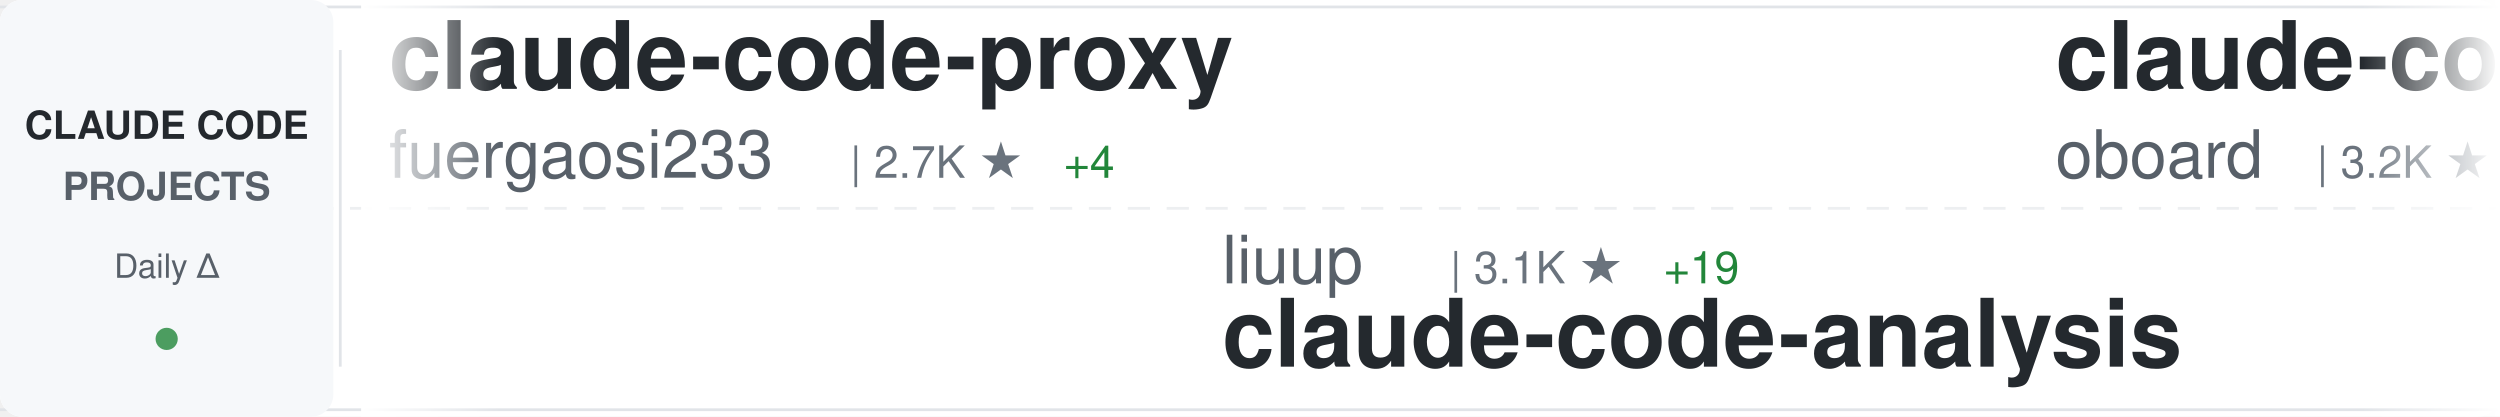
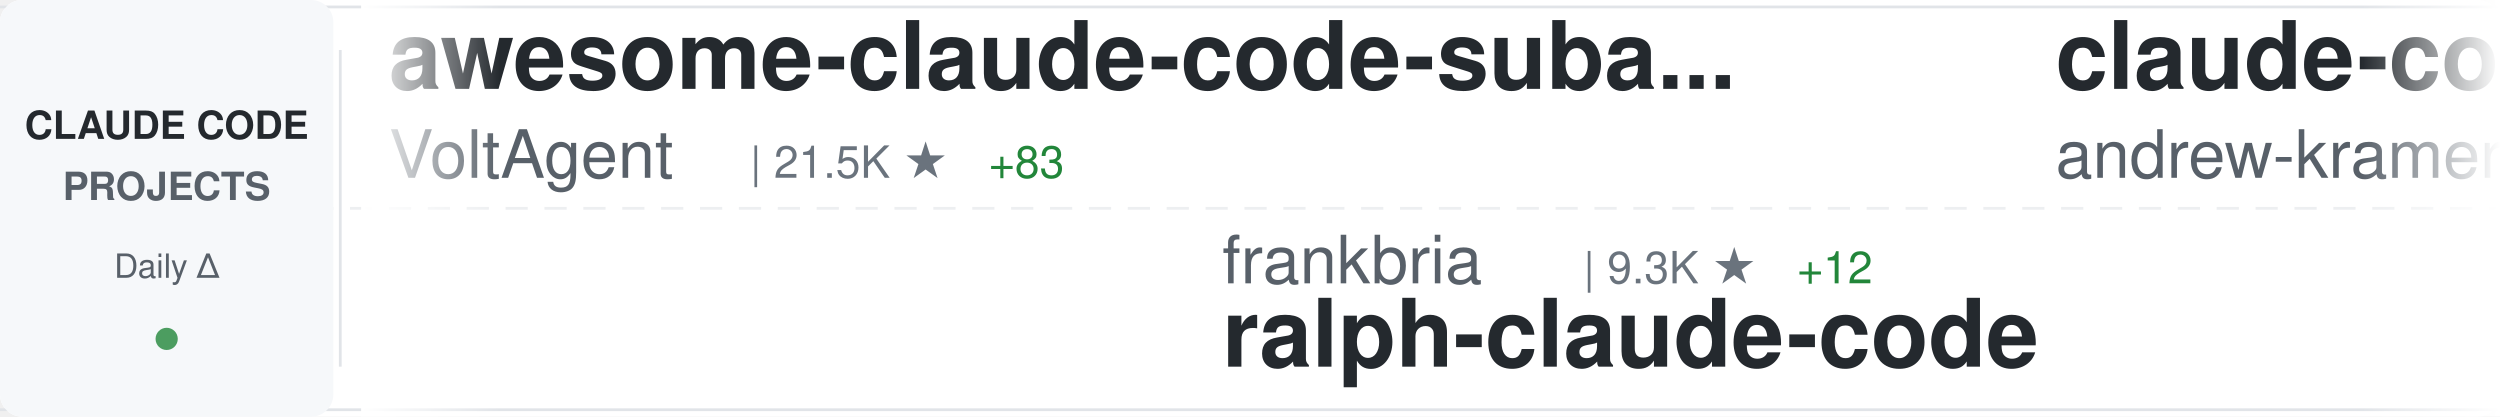
<svg xmlns="http://www.w3.org/2000/svg" width="900" height="150">
  <defs>
    <linearGradient id="awesomeLeftFade" x1="0%" y1="0%" x2="100%" y2="0%">
      <stop offset="0%" style="stop-color:#ffffff;stop-opacity:1" />
      <stop offset="100%" style="stop-color:#ffffff;stop-opacity:0" />
    </linearGradient>
    <linearGradient id="awesomeRightFade" x1="0%" y1="0%" x2="100%" y2="0%">
      <stop offset="0%" style="stop-color:#ffffff;stop-opacity:0" />
      <stop offset="100%" style="stop-color:#ffffff;stop-opacity:1" />
    </linearGradient>
  </defs>
  <rect width="900" height="150" fill="#ffffff" rx="8" />
  <rect x="0" y="2" width="900" height="1" fill="#e1e4e8" />
  <rect x="0" y="147" width="900" height="1" fill="#e1e4e8" />
  <line x1="0" y1="75" x2="900" y2="75" stroke="#e1e4e8" stroke-width="1" stroke-dasharray="8 6" opacity="0.6" />
  <rect x="0" y="0" width="120" height="150" fill="#f6f8fa" rx="8" />
  <text x="60" y="50" font-family="-apple-system, BlinkMacSystemFont, 'Segoe UI', Helvetica, Arial, sans-serif" font-size="14" font-weight="600" fill="#24292e" text-anchor="middle">CLAUDE CODE</text>
  <text x="60" y="72" font-family="-apple-system, BlinkMacSystemFont, 'Segoe UI', Helvetica, Arial, sans-serif" font-size="14" font-weight="600" fill="#586069" text-anchor="middle">PROJECTS</text>
  <text x="60" y="100" font-family="-apple-system, BlinkMacSystemFont, 'Segoe UI', Helvetica, Arial, sans-serif" font-size="12" font-weight="500" fill="#586069" text-anchor="middle">Daily Δ</text>
  <circle cx="60" cy="122" r="4" fill="#22863a" opacity="0.8" />
  <rect x="122" y="18" width="1" height="114" fill="#e1e4e8" />
  <clipPath id="awesomeTickerClip">
    <rect x="130" y="0" width="770" height="150" />
  </clipPath>
  <g clip-path="url(#awesomeTickerClip)">
    <g id="awesomeTickerItems">
      <animateTransform attributeName="transform" attributeType="XML" type="translate" from="0 0" to="-3000 0" dur="54s" repeatCount="indefinite" />
      <g transform="translate(0, 0)">
-         <text x="140" y="32" font-family="-apple-system, BlinkMacSystemFont, 'Segoe UI', Helvetica, Arial, sans-serif" font-size="34" font-weight="600" fill="#24292e">claude-code-proxy</text>
-         <text x="140" y="64" font-family="-apple-system, BlinkMacSystemFont, 'Segoe UI', Helvetica, Arial, sans-serif" font-size="24" font-weight="400" fill="#586069">fuergaosi233</text>
-         <text x="306" y="64" font-family="-apple-system, BlinkMacSystemFont, 'Segoe UI', Helvetica, Arial, sans-serif" font-size="16" font-weight="500" fill="#6a737d">| 2.7K ★</text>
-         <text x="383" y="64" font-family="-apple-system, BlinkMacSystemFont, 'Segoe UI', Helvetica, Arial, sans-serif" font-size="16" font-weight="500" fill="#22863a"> +4</text>
+         <text x="140" y="32" font-family="-apple-system, BlinkMacSystemFont, 'Segoe UI', Helvetica, Arial, sans-serif" font-size="34" font-weight="600" fill="#24292e">awesome-claude-code-suba...</text>
+         <text x="140" y="64" font-family="-apple-system, BlinkMacSystemFont, 'Segoe UI', Helvetica, Arial, sans-serif" font-size="24" font-weight="400" fill="#586069">VoltAgent</text>
+         <text x="270" y="64" font-family="-apple-system, BlinkMacSystemFont, 'Segoe UI', Helvetica, Arial, sans-serif" font-size="16" font-weight="500" fill="#6a737d">| 21.5K ★</text>
+         <text x="356" y="64" font-family="-apple-system, BlinkMacSystemFont, 'Segoe UI', Helvetica, Arial, sans-serif" font-size="16" font-weight="500" fill="#22863a"> +83</text>
      </g>
      <g transform="translate(300, 0)">
-         <text x="140" y="102" font-family="-apple-system, BlinkMacSystemFont, 'Segoe UI', Helvetica, Arial, sans-serif" font-size="24" font-weight="400" fill="#586069">liuup</text>
-         <text x="222" y="102" font-family="-apple-system, BlinkMacSystemFont, 'Segoe UI', Helvetica, Arial, sans-serif" font-size="16" font-weight="500" fill="#6a737d">| 3.1K ★</text>
-         <text x="299" y="102" font-family="-apple-system, BlinkMacSystemFont, 'Segoe UI', Helvetica, Arial, sans-serif" font-size="16" font-weight="500" fill="#22863a"> +19</text>
-         <text x="140" y="132" font-family="-apple-system, BlinkMacSystemFont, 'Segoe UI', Helvetica, Arial, sans-serif" font-size="34" font-weight="600" fill="#24292e">claude-code-analysis</text>
+         <text x="140" y="102" font-family="-apple-system, BlinkMacSystemFont, 'Segoe UI', Helvetica, Arial, sans-serif" font-size="24" font-weight="400" fill="#586069">frankbria</text>
+         <text x="270" y="102" font-family="-apple-system, BlinkMacSystemFont, 'Segoe UI', Helvetica, Arial, sans-serif" font-size="16" font-weight="500" fill="#6a737d">| 9.3K ★</text>
+         <text x="347" y="102" font-family="-apple-system, BlinkMacSystemFont, 'Segoe UI', Helvetica, Arial, sans-serif" font-size="16" font-weight="500" fill="#22863a"> +12</text>
+         <text x="140" y="132" font-family="-apple-system, BlinkMacSystemFont, 'Segoe UI', Helvetica, Arial, sans-serif" font-size="34" font-weight="600" fill="#24292e">ralph-claude-code</text>
      </g>
      <g transform="translate(600, 0)">
-         <text x="140" y="32" font-family="-apple-system, BlinkMacSystemFont, 'Segoe UI', Helvetica, Arial, sans-serif" font-size="34" font-weight="600" fill="#24292e">claude-code-rev</text>
-         <text x="140" y="64" font-family="-apple-system, BlinkMacSystemFont, 'Segoe UI', Helvetica, Arial, sans-serif" font-size="24" font-weight="400" fill="#586069">oboard</text>
-         <text x="234" y="64" font-family="-apple-system, BlinkMacSystemFont, 'Segoe UI', Helvetica, Arial, sans-serif" font-size="16" font-weight="500" fill="#6a737d">| 3.2K ★</text>
-         <text x="311" y="64" font-family="-apple-system, BlinkMacSystemFont, 'Segoe UI', Helvetica, Arial, sans-serif" font-size="16" font-weight="500" fill="#22863a"> +6</text>
+         <text x="140" y="32" font-family="-apple-system, BlinkMacSystemFont, 'Segoe UI', Helvetica, Arial, sans-serif" font-size="34" font-weight="600" fill="#24292e">claude-code-source-build</text>
+         <text x="140" y="64" font-family="-apple-system, BlinkMacSystemFont, 'Segoe UI', Helvetica, Arial, sans-serif" font-size="24" font-weight="400" fill="#586069">andrew-kramer-inno</text>
+         <text x="378" y="64" font-family="-apple-system, BlinkMacSystemFont, 'Segoe UI', Helvetica, Arial, sans-serif" font-size="16" font-weight="500" fill="#6a737d">| 592 ★</text>
      </g>
      <g transform="translate(900, 0)">
-         <text x="140" y="102" font-family="-apple-system, BlinkMacSystemFont, 'Segoe UI', Helvetica, Arial, sans-serif" font-size="24" font-weight="400" fill="#586069">ghuntley</text>
-         <text x="258" y="102" font-family="-apple-system, BlinkMacSystemFont, 'Segoe UI', Helvetica, Arial, sans-serif" font-size="16" font-weight="500" fill="#6a737d">| 982 ★</text>
-         <text x="140" y="132" font-family="-apple-system, BlinkMacSystemFont, 'Segoe UI', Helvetica, Arial, sans-serif" font-size="34" font-weight="600" fill="#24292e">claude-code-source-code-...</text>
+         <text x="140" y="102" font-family="-apple-system, BlinkMacSystemFont, 'Segoe UI', Helvetica, Arial, sans-serif" font-size="24" font-weight="400" fill="#586069">SeemSeam</text>
+         <text x="258" y="102" font-family="-apple-system, BlinkMacSystemFont, 'Segoe UI', Helvetica, Arial, sans-serif" font-size="16" font-weight="500" fill="#6a737d">| 2.9K ★</text>
+         <text x="335" y="102" font-family="-apple-system, BlinkMacSystemFont, 'Segoe UI', Helvetica, Arial, sans-serif" font-size="16" font-weight="500" fill="#22863a"> +13</text>
+         <text x="140" y="132" font-family="-apple-system, BlinkMacSystemFont, 'Segoe UI', Helvetica, Arial, sans-serif" font-size="34" font-weight="600" fill="#24292e">claude_codex_bridge</text>
      </g>
      <g transform="translate(1200, 0)">
-         <text x="140" y="32" font-family="-apple-system, BlinkMacSystemFont, 'Segoe UI', Helvetica, Arial, sans-serif" font-size="34" font-weight="600" fill="#24292e">claude-code-webui</text>
-         <text x="140" y="64" font-family="-apple-system, BlinkMacSystemFont, 'Segoe UI', Helvetica, Arial, sans-serif" font-size="24" font-weight="400" fill="#586069">sugyan</text>
-         <text x="234" y="64" font-family="-apple-system, BlinkMacSystemFont, 'Segoe UI', Helvetica, Arial, sans-serif" font-size="16" font-weight="500" fill="#6a737d">| 1.1K ★</text>
+         <text x="140" y="32" font-family="-apple-system, BlinkMacSystemFont, 'Segoe UI', Helvetica, Arial, sans-serif" font-size="34" font-weight="600" fill="#24292e">claude-code-tudou</text>
+         <text x="140" y="64" font-family="-apple-system, BlinkMacSystemFont, 'Segoe UI', Helvetica, Arial, sans-serif" font-size="24" font-weight="400" fill="#586069">AICoderTudou</text>
+         <text x="306" y="64" font-family="-apple-system, BlinkMacSystemFont, 'Segoe UI', Helvetica, Arial, sans-serif" font-size="16" font-weight="500" fill="#6a737d">| 500 ★</text>
      </g>
      <g transform="translate(1500, 0)">
-         <text x="140" y="102" font-family="-apple-system, BlinkMacSystemFont, 'Segoe UI', Helvetica, Arial, sans-serif" font-size="24" font-weight="400" fill="#586069">AprilNEA</text>
-         <text x="258" y="102" font-family="-apple-system, BlinkMacSystemFont, 'Segoe UI', Helvetica, Arial, sans-serif" font-size="16" font-weight="500" fill="#6a737d">| 385 ★</text>
-         <text x="140" y="132" font-family="-apple-system, BlinkMacSystemFont, 'Segoe UI', Helvetica, Arial, sans-serif" font-size="34" font-weight="600" fill="#24292e">claude-code-source</text>
+         <text x="140" y="102" font-family="-apple-system, BlinkMacSystemFont, 'Segoe UI', Helvetica, Arial, sans-serif" font-size="24" font-weight="400" fill="#586069">nicedreamzapp</text>
+         <text x="318" y="102" font-family="-apple-system, BlinkMacSystemFont, 'Segoe UI', Helvetica, Arial, sans-serif" font-size="16" font-weight="500" fill="#6a737d">| 2.7K ★</text>
+         <text x="395" y="102" font-family="-apple-system, BlinkMacSystemFont, 'Segoe UI', Helvetica, Arial, sans-serif" font-size="16" font-weight="500" fill="#22863a"> +4</text>
+         <text x="140" y="132" font-family="-apple-system, BlinkMacSystemFont, 'Segoe UI', Helvetica, Arial, sans-serif" font-size="34" font-weight="600" fill="#24292e">claude-code-local</text>
      </g>
      <g transform="translate(1800, 0)">
        <text x="140" y="32" font-family="-apple-system, BlinkMacSystemFont, 'Segoe UI', Helvetica, Arial, sans-serif" font-size="34" font-weight="600" fill="#24292e">awesome-claude-code-tool...</text>
        <text x="140" y="64" font-family="-apple-system, BlinkMacSystemFont, 'Segoe UI', Helvetica, Arial, sans-serif" font-size="24" font-weight="400" fill="#586069">rohitg00</text>
        <text x="258" y="64" font-family="-apple-system, BlinkMacSystemFont, 'Segoe UI', Helvetica, Arial, sans-serif" font-size="16" font-weight="500" fill="#6a737d">| 2.0K ★</text>
        <text x="335" y="64" font-family="-apple-system, BlinkMacSystemFont, 'Segoe UI', Helvetica, Arial, sans-serif" font-size="16" font-weight="500" fill="#22863a"> +13</text>
      </g>
      <g transform="translate(2100, 0)">
-         <text x="140" y="102" font-family="-apple-system, BlinkMacSystemFont, 'Segoe UI', Helvetica, Arial, sans-serif" font-size="24" font-weight="400" fill="#586069">guanshan</text>
-         <text x="258" y="102" font-family="-apple-system, BlinkMacSystemFont, 'Segoe UI', Helvetica, Arial, sans-serif" font-size="16" font-weight="500" fill="#6a737d">| 60 ★</text>
-         <text x="140" y="132" font-family="-apple-system, BlinkMacSystemFont, 'Segoe UI', Helvetica, Arial, sans-serif" font-size="34" font-weight="600" fill="#24292e">ClaudeCode</text>
+         <text x="140" y="102" font-family="-apple-system, BlinkMacSystemFont, 'Segoe UI', Helvetica, Arial, sans-serif" font-size="24" font-weight="400" fill="#586069">asgeirtj</text>
+         <text x="258" y="102" font-family="-apple-system, BlinkMacSystemFont, 'Segoe UI', Helvetica, Arial, sans-serif" font-size="16" font-weight="500" fill="#6a737d">| 41.5K ★</text>
+         <text x="344" y="102" font-family="-apple-system, BlinkMacSystemFont, 'Segoe UI', Helvetica, Arial, sans-serif" font-size="16" font-weight="500" fill="#22863a"> +88</text>
+         <text x="140" y="132" font-family="-apple-system, BlinkMacSystemFont, 'Segoe UI', Helvetica, Arial, sans-serif" font-size="34" font-weight="600" fill="#24292e">system_prompts_leaks</text>
      </g>
      <g transform="translate(2400, 0)">
-         <text x="140" y="32" font-family="-apple-system, BlinkMacSystemFont, 'Segoe UI', Helvetica, Arial, sans-serif" font-size="34" font-weight="600" fill="#24292e">claude-code-base-action</text>
-         <text x="140" y="64" font-family="-apple-system, BlinkMacSystemFont, 'Segoe UI', Helvetica, Arial, sans-serif" font-size="24" font-weight="400" fill="#586069">anthropics</text>
-         <text x="282" y="64" font-family="-apple-system, BlinkMacSystemFont, 'Segoe UI', Helvetica, Arial, sans-serif" font-size="16" font-weight="500" fill="#6a737d">| 868 ★</text>
-         <text x="350" y="64" font-family="-apple-system, BlinkMacSystemFont, 'Segoe UI', Helvetica, Arial, sans-serif" font-size="16" font-weight="500" fill="#22863a"> +2</text>
+         <text x="140" y="32" font-family="-apple-system, BlinkMacSystemFont, 'Segoe UI', Helvetica, Arial, sans-serif" font-size="34" font-weight="600" fill="#24292e">claude-code-showcase</text>
+         <text x="140" y="64" font-family="-apple-system, BlinkMacSystemFont, 'Segoe UI', Helvetica, Arial, sans-serif" font-size="24" font-weight="400" fill="#586069">ChrisWiles</text>
+         <text x="282" y="64" font-family="-apple-system, BlinkMacSystemFont, 'Segoe UI', Helvetica, Arial, sans-serif" font-size="16" font-weight="500" fill="#6a737d">| 5.9K ★</text>
+         <text x="359" y="64" font-family="-apple-system, BlinkMacSystemFont, 'Segoe UI', Helvetica, Arial, sans-serif" font-size="16" font-weight="500" fill="#22863a"> +2</text>
      </g>
      <g transform="translate(2700, 0)">
-         <text x="140" y="102" font-family="-apple-system, BlinkMacSystemFont, 'Segoe UI', Helvetica, Arial, sans-serif" font-size="24" font-weight="400" fill="#586069">lintsinghua</text>
-         <text x="294" y="102" font-family="-apple-system, BlinkMacSystemFont, 'Segoe UI', Helvetica, Arial, sans-serif" font-size="16" font-weight="500" fill="#6a737d">| 3.6K ★</text>
-         <text x="371" y="102" font-family="-apple-system, BlinkMacSystemFont, 'Segoe UI', Helvetica, Arial, sans-serif" font-size="16" font-weight="500" fill="#22863a"> +14</text>
-         <text x="140" y="132" font-family="-apple-system, BlinkMacSystemFont, 'Segoe UI', Helvetica, Arial, sans-serif" font-size="34" font-weight="600" fill="#24292e">claude-code-book</text>
+         <text x="140" y="102" font-family="-apple-system, BlinkMacSystemFont, 'Segoe UI', Helvetica, Arial, sans-serif" font-size="24" font-weight="400" fill="#586069">JrCx7scC</text>
+         <text x="258" y="102" font-family="-apple-system, BlinkMacSystemFont, 'Segoe UI', Helvetica, Arial, sans-serif" font-size="16" font-weight="500" fill="#6a737d">| 370 ★</text>
+         <text x="140" y="132" font-family="-apple-system, BlinkMacSystemFont, 'Segoe UI', Helvetica, Arial, sans-serif" font-size="34" font-weight="600" fill="#24292e">claude-code-source</text>
      </g>
      <g transform="translate(3000, 0)">
-         <text x="140" y="32" font-family="-apple-system, BlinkMacSystemFont, 'Segoe UI', Helvetica, Arial, sans-serif" font-size="34" font-weight="600" fill="#24292e">claude-code-proxy</text>
-         <text x="140" y="64" font-family="-apple-system, BlinkMacSystemFont, 'Segoe UI', Helvetica, Arial, sans-serif" font-size="24" font-weight="400" fill="#586069">fuergaosi233</text>
-         <text x="306" y="64" font-family="-apple-system, BlinkMacSystemFont, 'Segoe UI', Helvetica, Arial, sans-serif" font-size="16" font-weight="500" fill="#6a737d">| 2.7K ★</text>
-         <text x="383" y="64" font-family="-apple-system, BlinkMacSystemFont, 'Segoe UI', Helvetica, Arial, sans-serif" font-size="16" font-weight="500" fill="#22863a"> +4</text>
+         <text x="140" y="32" font-family="-apple-system, BlinkMacSystemFont, 'Segoe UI', Helvetica, Arial, sans-serif" font-size="34" font-weight="600" fill="#24292e">awesome-claude-code-suba...</text>
+         <text x="140" y="64" font-family="-apple-system, BlinkMacSystemFont, 'Segoe UI', Helvetica, Arial, sans-serif" font-size="24" font-weight="400" fill="#586069">VoltAgent</text>
+         <text x="270" y="64" font-family="-apple-system, BlinkMacSystemFont, 'Segoe UI', Helvetica, Arial, sans-serif" font-size="16" font-weight="500" fill="#6a737d">| 21.5K ★</text>
+         <text x="356" y="64" font-family="-apple-system, BlinkMacSystemFont, 'Segoe UI', Helvetica, Arial, sans-serif" font-size="16" font-weight="500" fill="#22863a"> +83</text>
      </g>
      <g transform="translate(3300, 0)">
-         <text x="140" y="102" font-family="-apple-system, BlinkMacSystemFont, 'Segoe UI', Helvetica, Arial, sans-serif" font-size="24" font-weight="400" fill="#586069">liuup</text>
-         <text x="222" y="102" font-family="-apple-system, BlinkMacSystemFont, 'Segoe UI', Helvetica, Arial, sans-serif" font-size="16" font-weight="500" fill="#6a737d">| 3.1K ★</text>
-         <text x="299" y="102" font-family="-apple-system, BlinkMacSystemFont, 'Segoe UI', Helvetica, Arial, sans-serif" font-size="16" font-weight="500" fill="#22863a"> +19</text>
-         <text x="140" y="132" font-family="-apple-system, BlinkMacSystemFont, 'Segoe UI', Helvetica, Arial, sans-serif" font-size="34" font-weight="600" fill="#24292e">claude-code-analysis</text>
+         <text x="140" y="102" font-family="-apple-system, BlinkMacSystemFont, 'Segoe UI', Helvetica, Arial, sans-serif" font-size="24" font-weight="400" fill="#586069">frankbria</text>
+         <text x="270" y="102" font-family="-apple-system, BlinkMacSystemFont, 'Segoe UI', Helvetica, Arial, sans-serif" font-size="16" font-weight="500" fill="#6a737d">| 9.3K ★</text>
+         <text x="347" y="102" font-family="-apple-system, BlinkMacSystemFont, 'Segoe UI', Helvetica, Arial, sans-serif" font-size="16" font-weight="500" fill="#22863a"> +12</text>
+         <text x="140" y="132" font-family="-apple-system, BlinkMacSystemFont, 'Segoe UI', Helvetica, Arial, sans-serif" font-size="34" font-weight="600" fill="#24292e">ralph-claude-code</text>
      </g>
      <g transform="translate(3600, 0)">
-         <text x="140" y="32" font-family="-apple-system, BlinkMacSystemFont, 'Segoe UI', Helvetica, Arial, sans-serif" font-size="34" font-weight="600" fill="#24292e">claude-code-rev</text>
-         <text x="140" y="64" font-family="-apple-system, BlinkMacSystemFont, 'Segoe UI', Helvetica, Arial, sans-serif" font-size="24" font-weight="400" fill="#586069">oboard</text>
-         <text x="234" y="64" font-family="-apple-system, BlinkMacSystemFont, 'Segoe UI', Helvetica, Arial, sans-serif" font-size="16" font-weight="500" fill="#6a737d">| 3.2K ★</text>
-         <text x="311" y="64" font-family="-apple-system, BlinkMacSystemFont, 'Segoe UI', Helvetica, Arial, sans-serif" font-size="16" font-weight="500" fill="#22863a"> +6</text>
+         <text x="140" y="32" font-family="-apple-system, BlinkMacSystemFont, 'Segoe UI', Helvetica, Arial, sans-serif" font-size="34" font-weight="600" fill="#24292e">claude-code-source-build</text>
+         <text x="140" y="64" font-family="-apple-system, BlinkMacSystemFont, 'Segoe UI', Helvetica, Arial, sans-serif" font-size="24" font-weight="400" fill="#586069">andrew-kramer-inno</text>
+         <text x="378" y="64" font-family="-apple-system, BlinkMacSystemFont, 'Segoe UI', Helvetica, Arial, sans-serif" font-size="16" font-weight="500" fill="#6a737d">| 592 ★</text>
      </g>
      <g transform="translate(3900, 0)">
-         <text x="140" y="102" font-family="-apple-system, BlinkMacSystemFont, 'Segoe UI', Helvetica, Arial, sans-serif" font-size="24" font-weight="400" fill="#586069">ghuntley</text>
-         <text x="258" y="102" font-family="-apple-system, BlinkMacSystemFont, 'Segoe UI', Helvetica, Arial, sans-serif" font-size="16" font-weight="500" fill="#6a737d">| 982 ★</text>
-         <text x="140" y="132" font-family="-apple-system, BlinkMacSystemFont, 'Segoe UI', Helvetica, Arial, sans-serif" font-size="34" font-weight="600" fill="#24292e">claude-code-source-code-...</text>
+         <text x="140" y="102" font-family="-apple-system, BlinkMacSystemFont, 'Segoe UI', Helvetica, Arial, sans-serif" font-size="24" font-weight="400" fill="#586069">SeemSeam</text>
+         <text x="258" y="102" font-family="-apple-system, BlinkMacSystemFont, 'Segoe UI', Helvetica, Arial, sans-serif" font-size="16" font-weight="500" fill="#6a737d">| 2.9K ★</text>
+         <text x="335" y="102" font-family="-apple-system, BlinkMacSystemFont, 'Segoe UI', Helvetica, Arial, sans-serif" font-size="16" font-weight="500" fill="#22863a"> +13</text>
+         <text x="140" y="132" font-family="-apple-system, BlinkMacSystemFont, 'Segoe UI', Helvetica, Arial, sans-serif" font-size="34" font-weight="600" fill="#24292e">claude_codex_bridge</text>
      </g>
    </g>
  </g>
  <rect x="130" y="0" width="50" height="150" fill="url(#awesomeLeftFade)" />
  <rect x="850" y="0" width="50" height="150" fill="url(#awesomeRightFade)" />
</svg>
